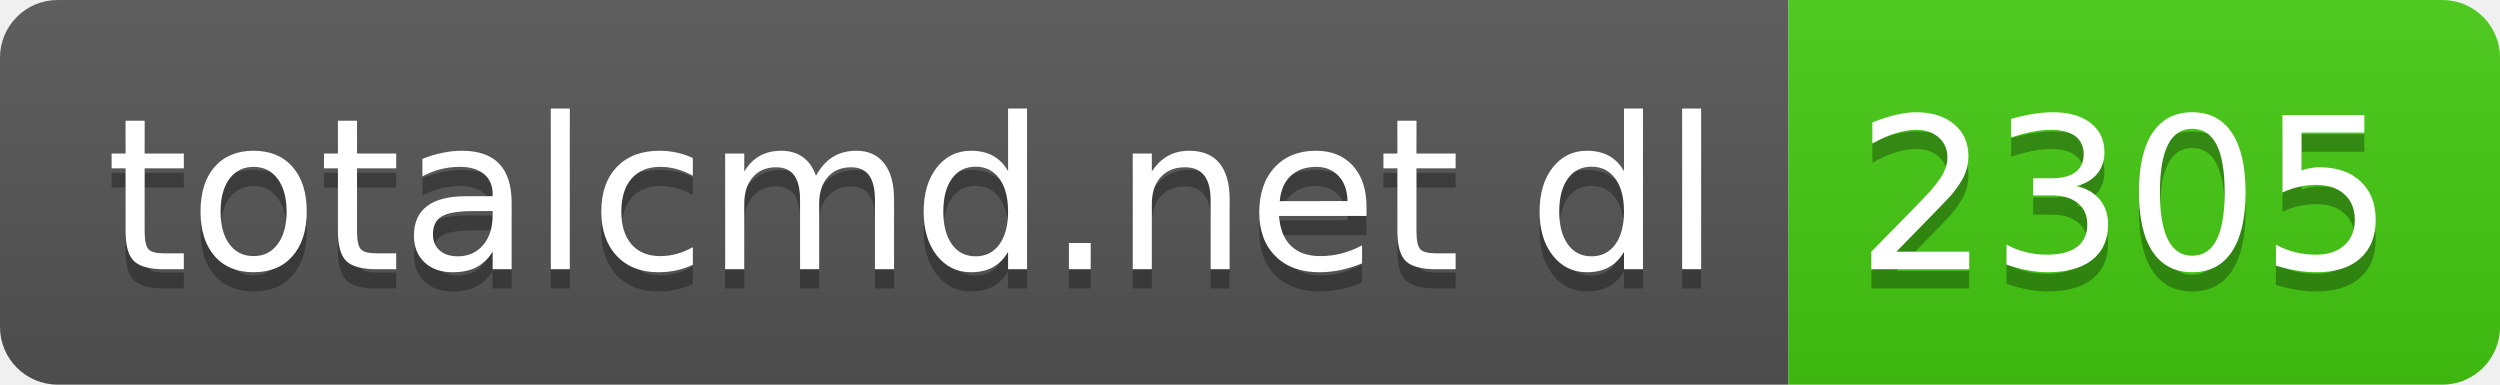
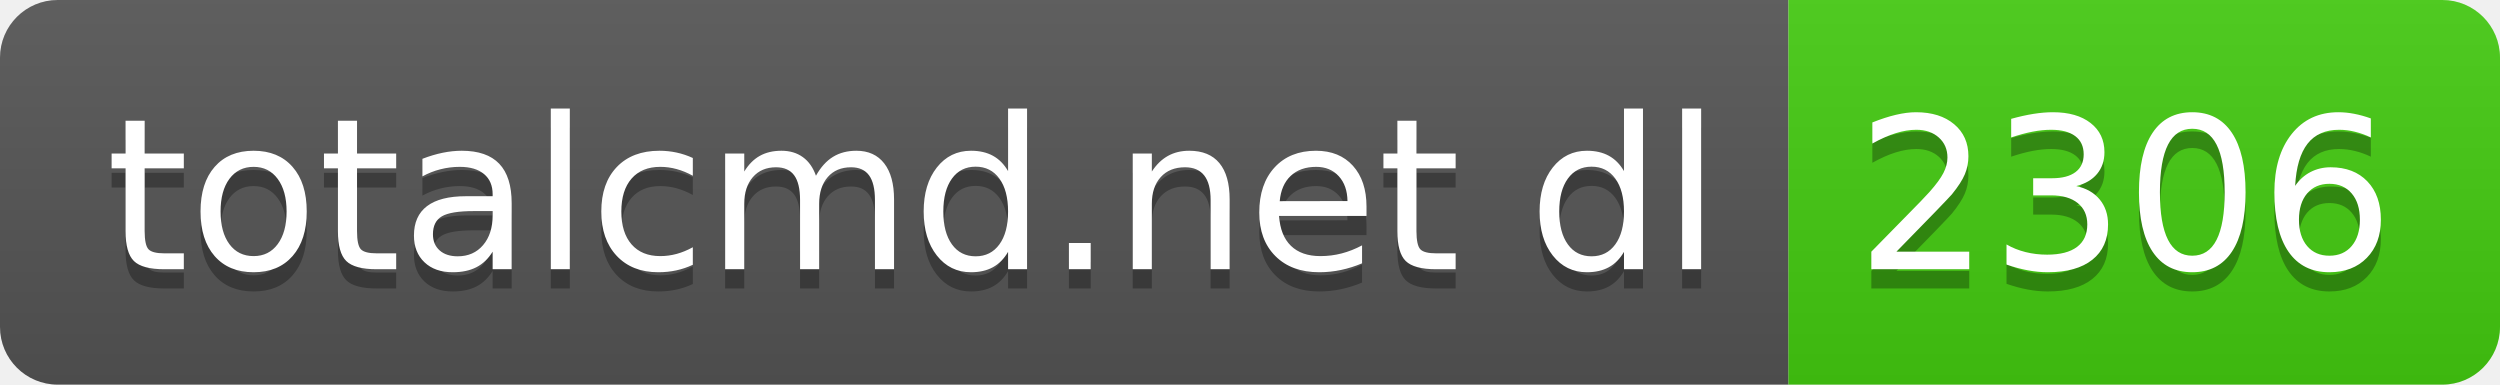
- <svg xmlns="http://www.w3.org/2000/svg" width="130" height="20" role="img" aria-label="totalcmd.net dl: 2305">
+ <svg xmlns="http://www.w3.org/2000/svg" width="130" height="20" role="img" aria-label="totalcmd.net dl: 2306">
  <linearGradient id="s" x2="0" y2="100%">
    <stop offset="0" stop-color="#bbb" stop-opacity=".1" />
    <stop offset="1" stop-opacity=".1" />
  </linearGradient>
  <clipPath id="r">
    <rect width="130" height="20" rx="3" fill="#fff" />
  </clipPath>
  <g clip-path="url(#r)">
    <rect width="93" height="20" fill="#555" />
    <rect x="93" width="37" height="20" fill="#4c1" />
    <rect width="130" height="20" fill="url(#s)" />
  </g>
  <g fill="#fff" text-anchor="middle" font-family="Verdana,Geneva,DejaVu Sans,sans-serif" text-rendering="geometricPrecision" font-size="110">
    <text aria-hidden="true" x="475" y="150" fill="#010101" fill-opacity=".3" transform="scale(.1)" textLength="830">totalcmd.net dl</text>
    <text x="475" y="140" transform="scale(.1)" fill="#fff" textLength="830">totalcmd.net dl</text>
-     <text aria-hidden="true" x="1105" y="150" fill="#010101" fill-opacity=".3" transform="scale(.1)" textLength="270">2305</text>
-     <text x="1105" y="140" transform="scale(.1)" fill="#fff" textLength="270">2305</text>
+     <text aria-hidden="true" x="1105" y="150" fill="#010101" fill-opacity=".3" transform="scale(.1)" textLength="270">2306</text>
+     <text x="1105" y="140" transform="scale(.1)" fill="#fff" textLength="270">2306</text>
  </g>
</svg>
